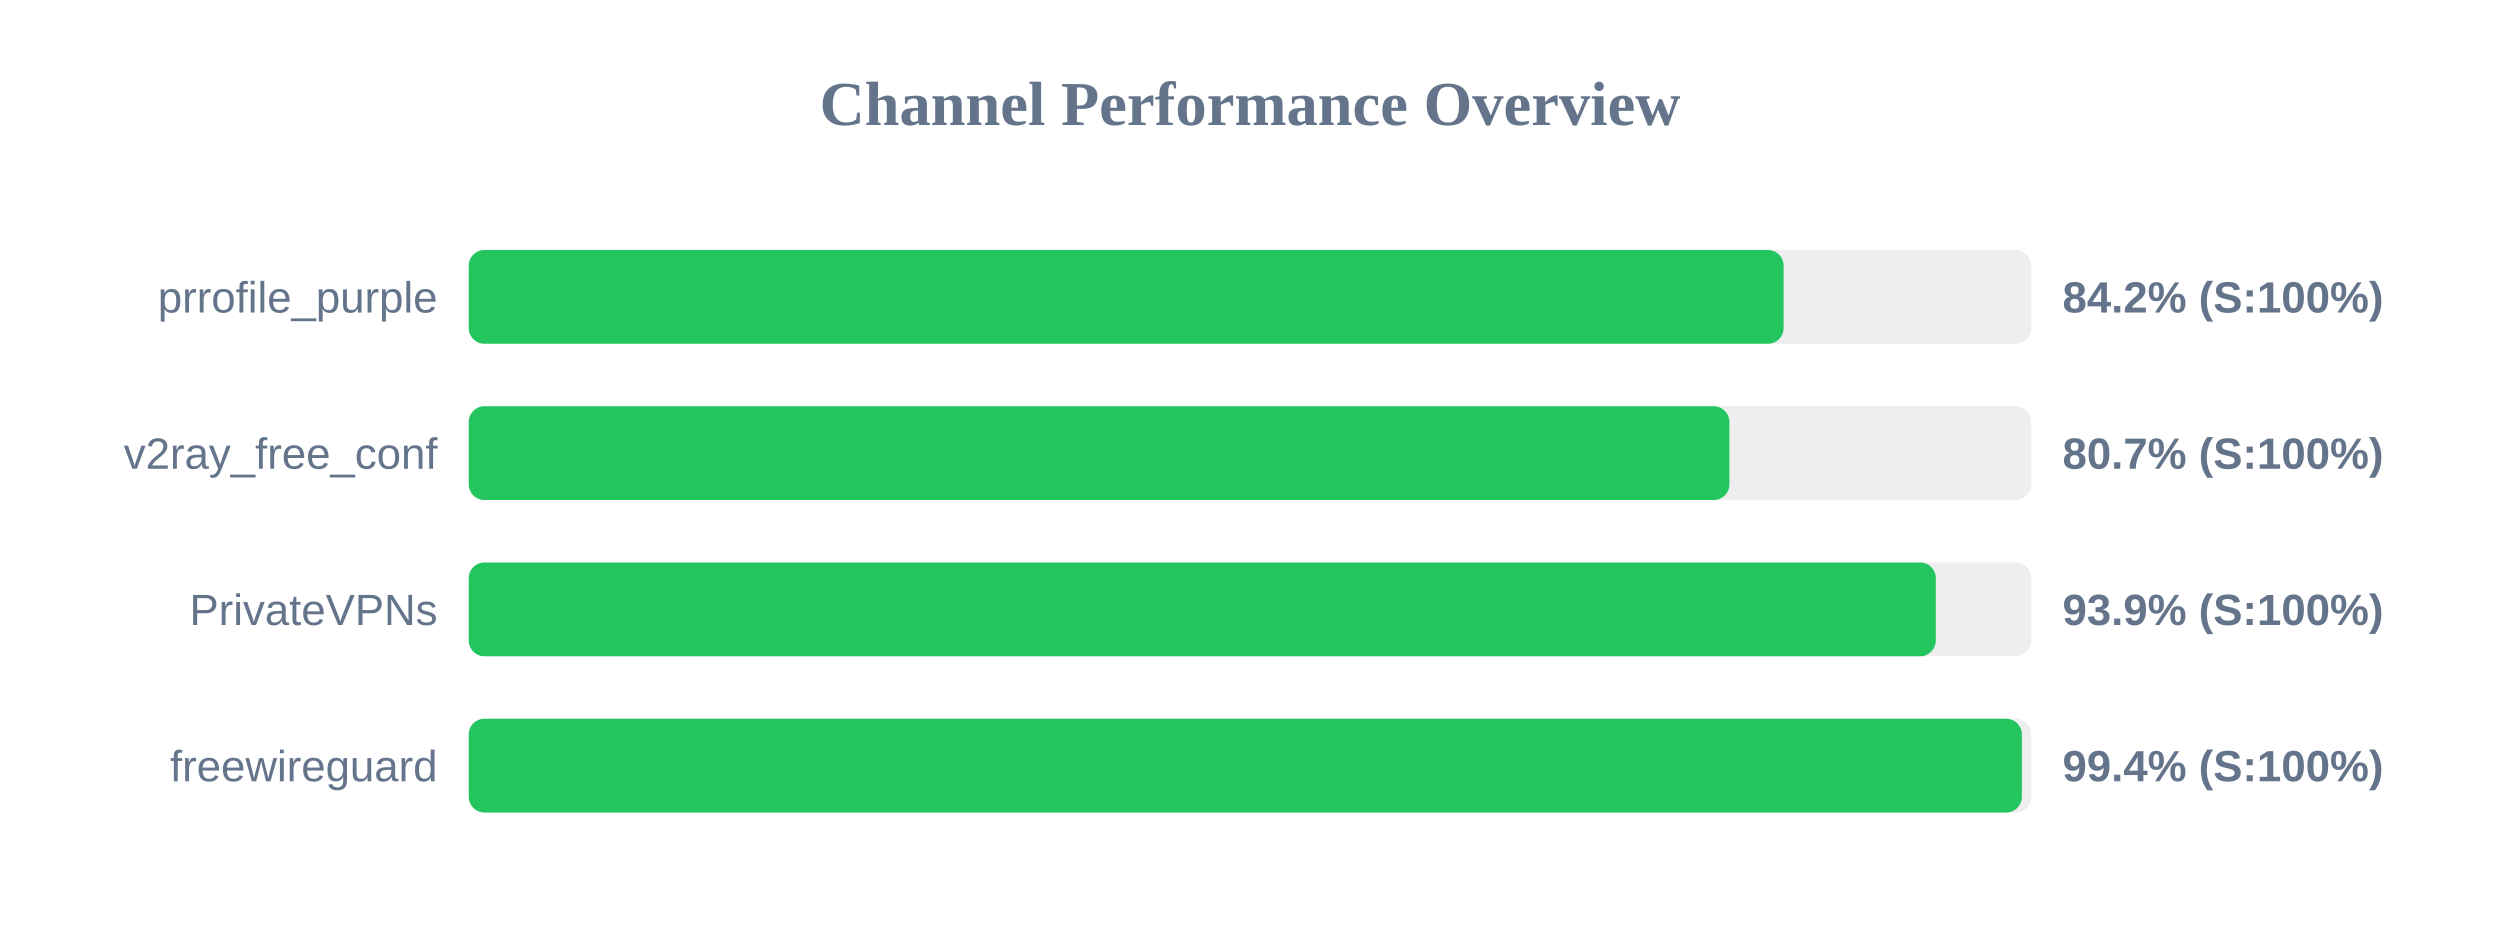
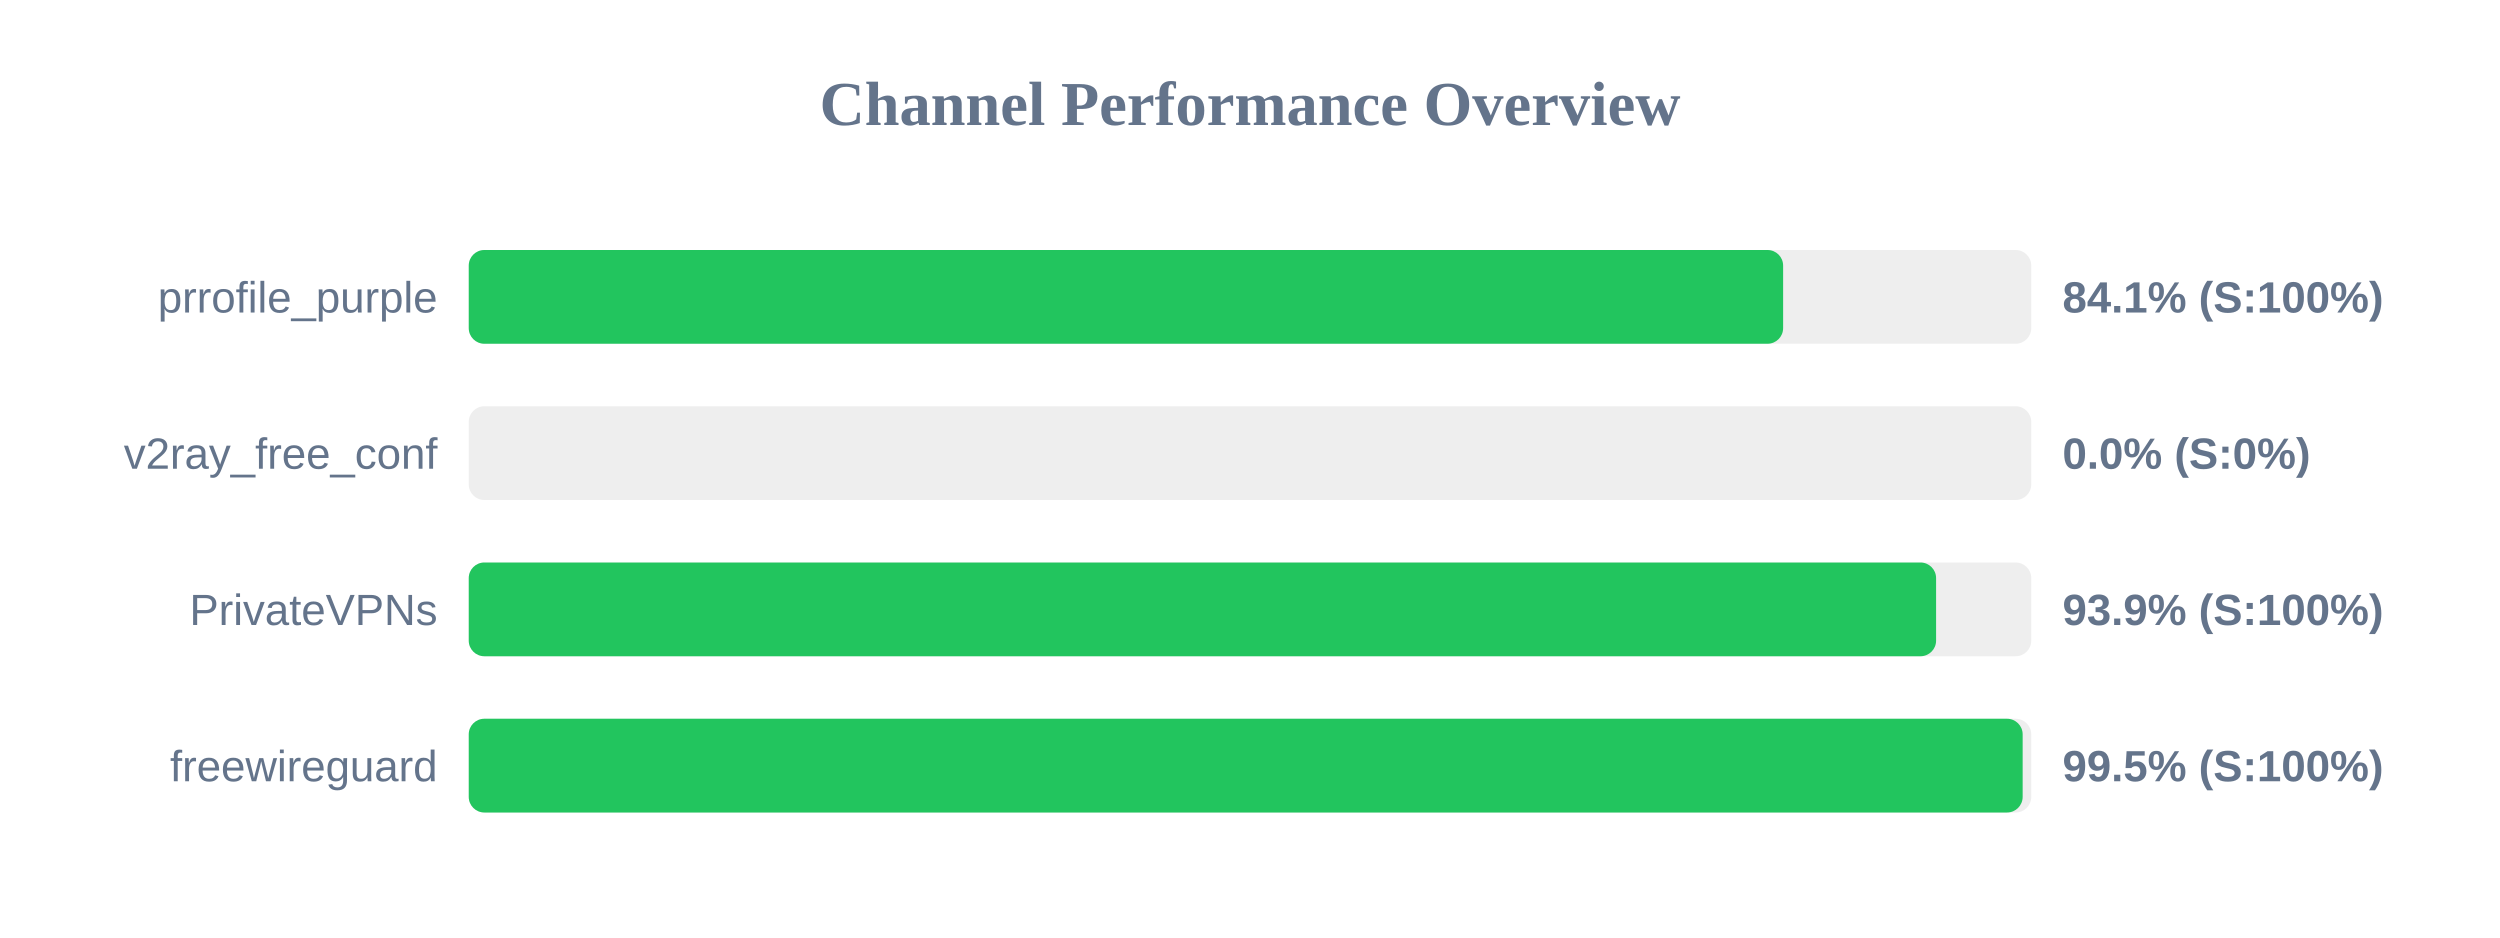
<svg xmlns="http://www.w3.org/2000/svg" width="800" height="300" version="1.1">
  <style>
        .row { font: 14px Arial; fill: #64748b; }
        .score { font: bold 14px Arial; fill: #64748b; }
    </style>
  <text x="400" y="40" text-anchor="middle" font-size="20px" font-weight="bold" fill="#64748b">Channel Performance Overview</text>
  <rect x="150" y="80" width="500" height="30" fill="#eee" rx="5" />
-   <rect x="150" y="80" width="420.75" height="30" fill="#22c55e" rx="5" />
+   <rect x="150" y="80" width="420.6" height="30" fill="#22c55e" rx="5" />
  <text x="140" y="100" text-anchor="end" class="row">prrofile_purple</text>
-   <text x="660" y="100" text-anchor="start" class="score">84.2% (S:100%)</text>
+   <text x="660" y="100" text-anchor="start" class="score">84.1% (S:100%)</text>
  <rect x="150" y="130" width="500" height="30" fill="#eee" rx="5" />
-   <rect x="150" y="130" width="403.4" height="30" fill="#22c55e" rx="5" />
+   <rect x="150" y="130" width="0.0" height="30" fill="#ef4444" rx="5" />
  <text x="140" y="150" text-anchor="end" class="row">v2ray_free_conf</text>
-   <text x="660" y="150" text-anchor="start" class="score">80.7% (S:100%)</text>
+   <text x="660" y="150" text-anchor="start" class="score">0.0% (S:0%)</text>
  <rect x="150" y="180" width="500" height="30" fill="#eee" rx="5" />
-   <rect x="150" y="180" width="469.45" height="30" fill="#22c55e" rx="5" />
+   <rect x="150" y="180" width="469.55" height="30" fill="#22c55e" rx="5" />
  <text x="140" y="200" text-anchor="end" class="row">PrivateVPNs</text>
  <text x="660" y="200" text-anchor="start" class="score">93.9% (S:100%)</text>
  <rect x="150" y="230" width="500" height="30" fill="#eee" rx="5" />
-   <rect x="150" y="230" width="497.0" height="30" fill="#22c55e" rx="5" />
+   <rect x="150" y="230" width="497.25" height="30" fill="#22c55e" rx="5" />
  <text x="140" y="250" text-anchor="end" class="row">freewireguard</text>
-   <text x="660" y="250" text-anchor="start" class="score">99.4% (S:100%)</text>
+   <text x="660" y="250" text-anchor="start" class="score">99.5% (S:100%)</text>
</svg>
